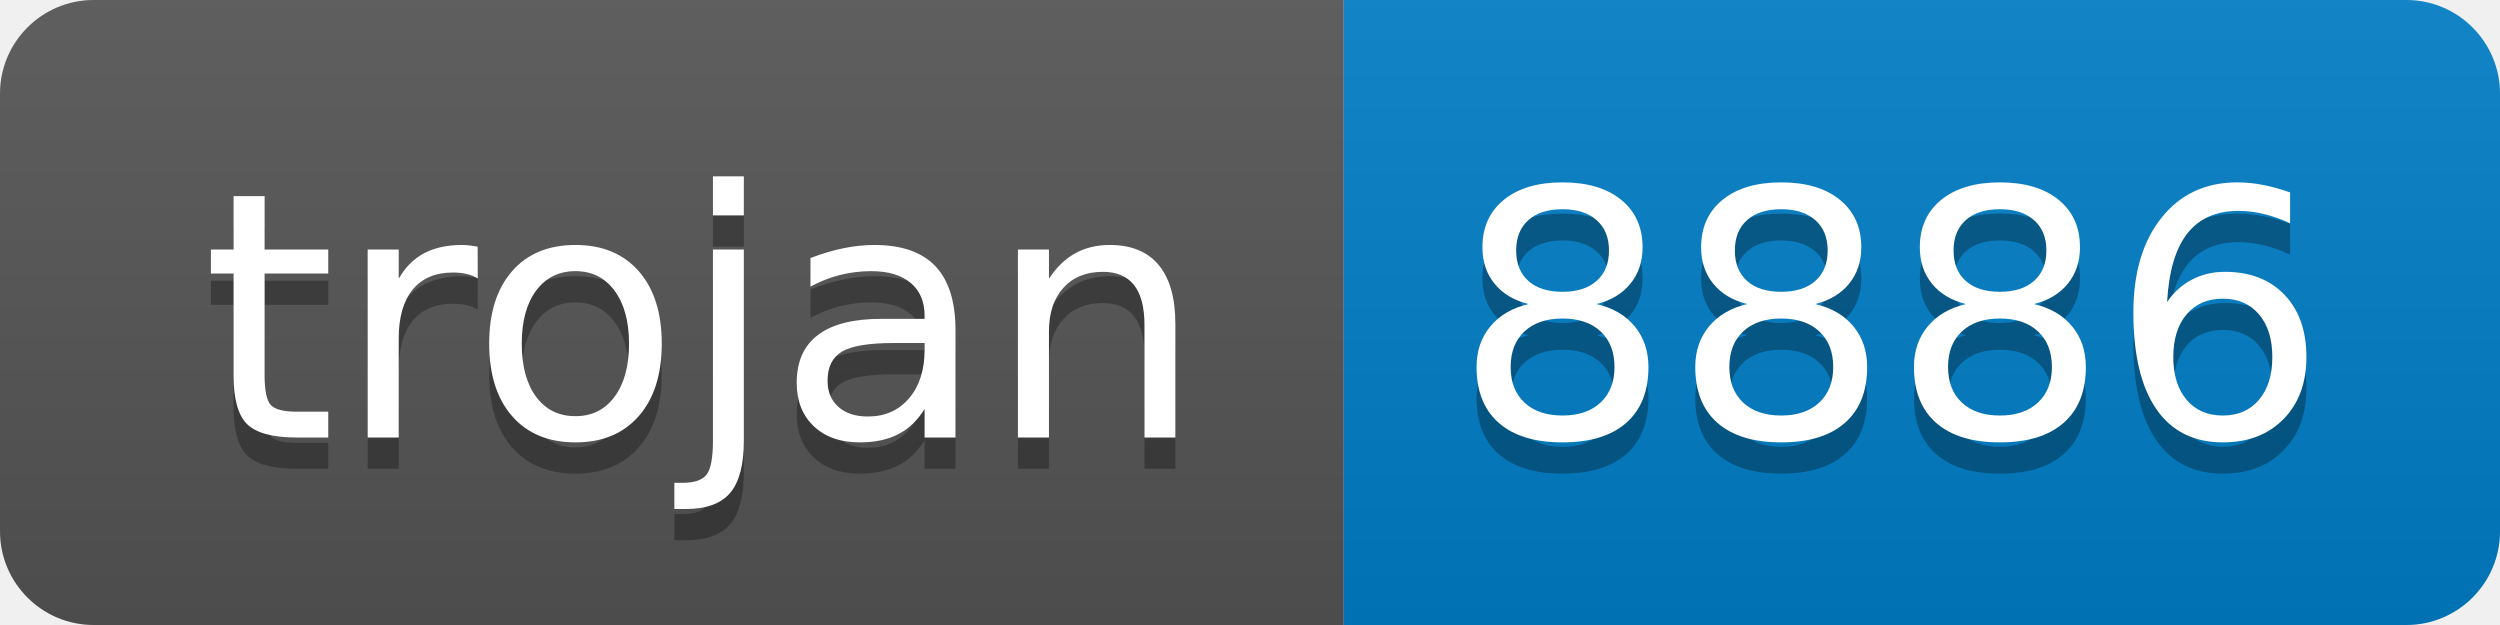
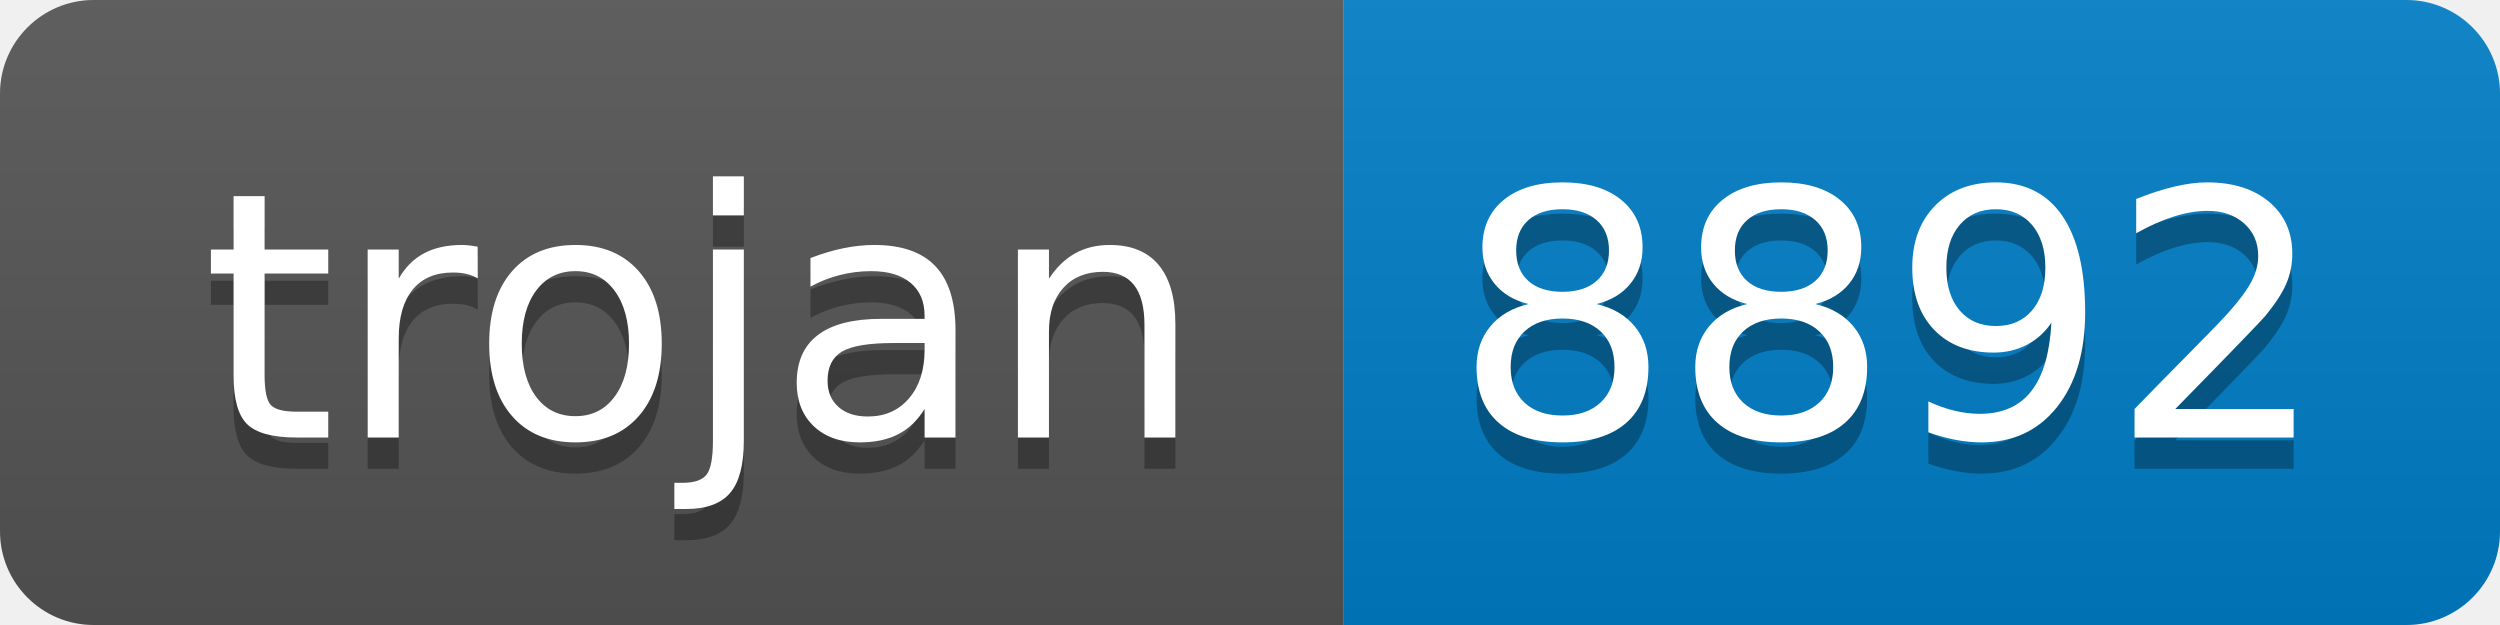
- <svg xmlns="http://www.w3.org/2000/svg" width="80" height="20" role="img" aria-label="trojan: 8886">
+ <svg xmlns="http://www.w3.org/2000/svg" width="80" height="20" role="img" aria-label="trojan: 8892">
  <linearGradient id="s" x2="0" y2="100%">
    <stop offset="0" stop-color="#bbb" stop-opacity=".1" />
    <stop offset="1" stop-opacity=".1" />
  </linearGradient>
  <clipPath id="r">
    <rect width="80" height="20" rx="3" fill="#fff" />
  </clipPath>
  <g clip-path="url(#r)">
    <rect width="43" height="20" fill="#555" />
    <rect x="43" width="37" height="20" fill="#007ec6" />
    <rect width="80" height="20" fill="url(#s)" />
  </g>
  <g fill="#fff" text-anchor="middle" font-family="Verdana,Geneva,DejaVu Sans,sans-serif" text-rendering="geometricPrecision" font-size="110">
    <text aria-hidden="true" x="225" y="150" fill="#010101" fill-opacity=".3" transform="scale(.1)" textLength="330">trojan</text>
    <text x="225" y="140" transform="scale(.1)" fill="#fff" textLength="330">trojan</text>
-     <text aria-hidden="true" x="605" y="150" fill="#010101" fill-opacity=".3" transform="scale(.1)" textLength="270">8886</text>
-     <text x="605" y="140" transform="scale(.1)" fill="#fff" textLength="270">8886</text>
+     <text aria-hidden="true" x="605" y="150" fill="#010101" fill-opacity=".3" transform="scale(.1)" textLength="270">8892</text>
+     <text x="605" y="140" transform="scale(.1)" fill="#fff" textLength="270">8892</text>
  </g>
</svg>
